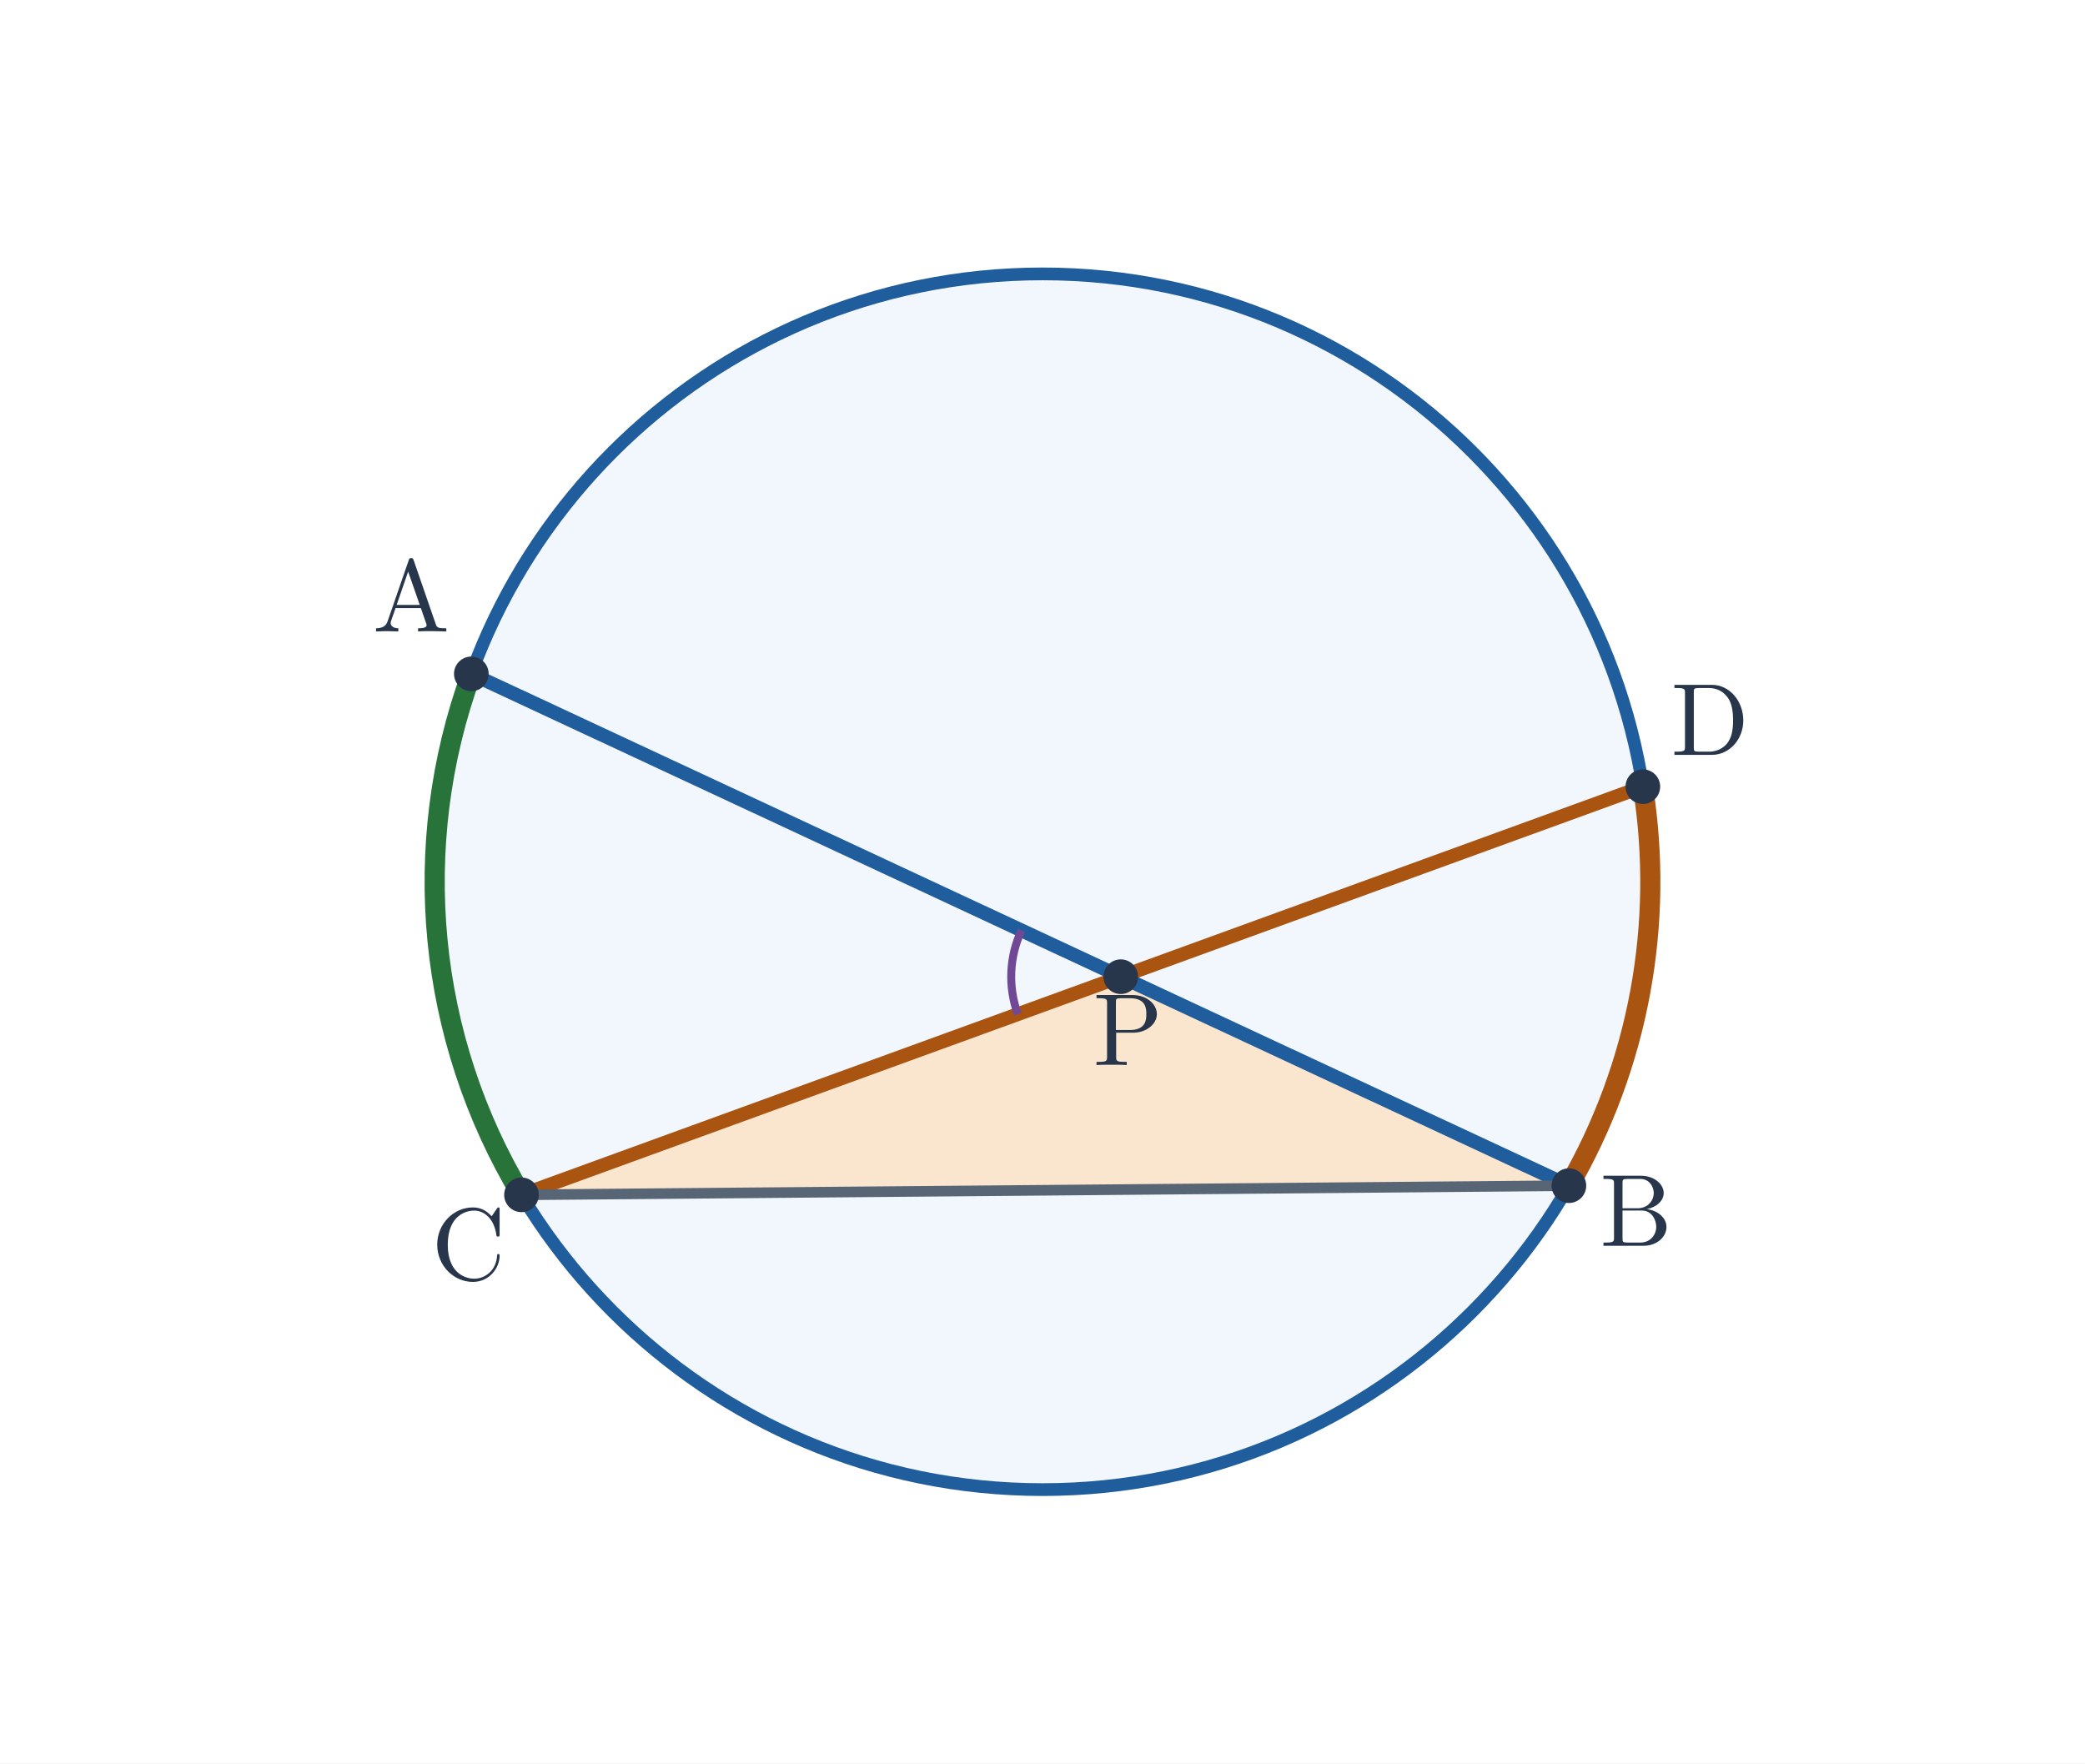
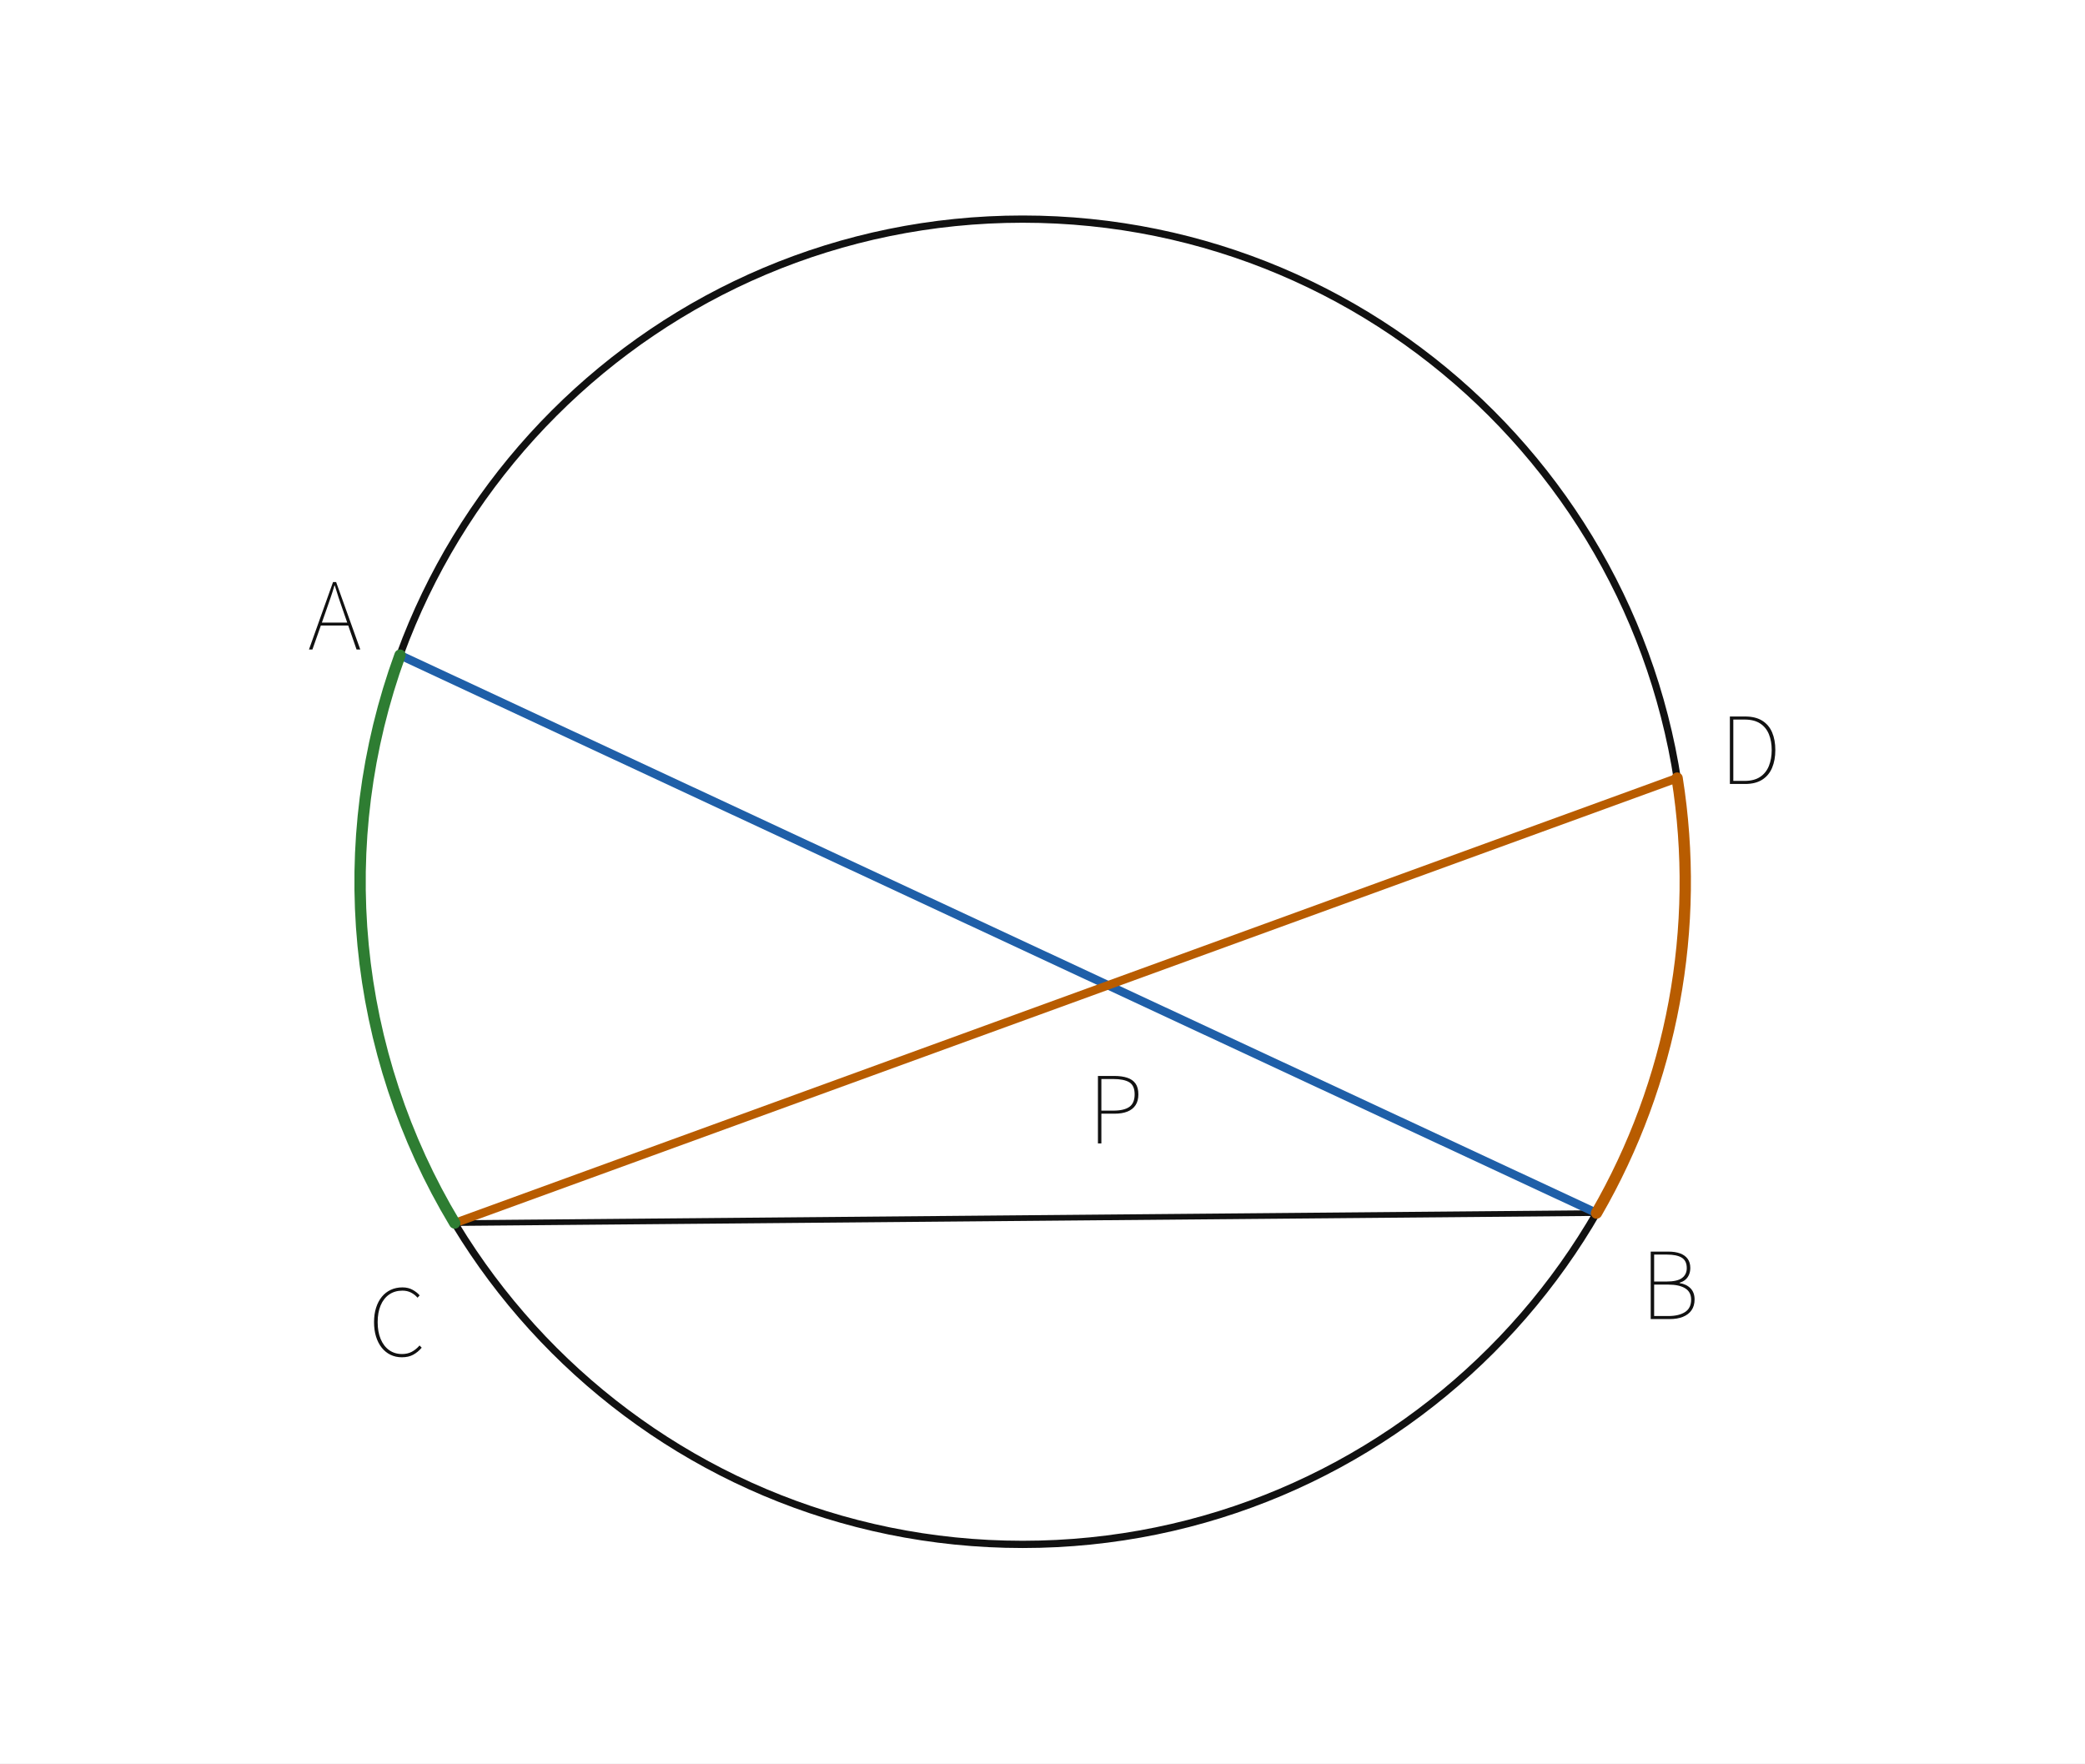
- <svg xmlns="http://www.w3.org/2000/svg" viewBox="0 0 590 499" width="590" height="499" role="img" aria-labelledby="title desc">
-   <rect width="590" height="499" fill="white" />
-   <circle cx="295.0" cy="249.5" r="172.0" fill="#f1f7fc" stroke="#205d9c" stroke-width="3.6" />
-   <polygon points="443.956,335.5 317.143,276.366 147.567,338.087" fill="#fae6ce" />
-   <line x1="133.373" y1="190.673" x2="443.956" y2="335.5" stroke="#205d9c" stroke-width="3.9" stroke-linecap="round" />
-   <line x1="147.567" y1="338.087" x2="464.882" y2="222.593" stroke="#aa5411" stroke-width="3.9" stroke-linecap="round" />
-   <path d="M 133.373 190.673 A 172 172 0 0 0 147.567 338.087" fill="none" stroke="#277339" stroke-width="5.7" stroke-linecap="round" />
-   <path d="M 443.956 335.500 A 172 172 0 0 0 464.882 222.593" fill="none" stroke="#aa5411" stroke-width="5.7" stroke-linecap="round" />
-   <line x1="443.956" y1="335.5" x2="147.567" y2="338.087" stroke="#586574" stroke-width="3" stroke-linecap="round" />
-   <path d="M 289.048 263.265 A 31 31 0 0 0 288.013 286.969" stroke="#704895" stroke-width="2.25" fill="none" />
-   <circle cx="133.373" cy="190.673" r="4.9" fill="#28364b" />
-   <text x="116.373" y="178.673" font-size="29" font-family="Malgun Gothic, Cambria Math, sans-serif" font-weight="600" fill="#28364b" text-anchor="middle">A</text>
-   <circle cx="443.956" cy="335.5" r="4.9" fill="#28364b" />
-   <text x="462.956" y="352.5" font-size="29" font-family="Malgun Gothic, Cambria Math, sans-serif" font-weight="600" fill="#28364b" text-anchor="middle">B</text>
-   <circle cx="147.567" cy="338.087" r="4.9" fill="#28364b" />
-   <text x="132.567" y="362.087" font-size="29" font-family="Malgun Gothic, Cambria Math, sans-serif" font-weight="600" fill="#28364b" text-anchor="middle">C</text>
-   <circle cx="464.882" cy="222.593" r="4.9" fill="#28364b" />
-   <text x="483.882" y="213.593" font-size="29" font-family="Malgun Gothic, Cambria Math, sans-serif" font-weight="600" fill="#28364b" text-anchor="middle">D</text>
-   <circle cx="317.143" cy="276.366" r="4.9" fill="#28364b" />
-   <text x="319.143" y="301.366" font-size="29" font-family="Malgun Gothic, Cambria Math, sans-serif" font-weight="600" fill="#28364b" text-anchor="middle">P</text>
+ <svg xmlns="http://www.w3.org/2000/svg" viewBox="0 0 590 499" width="590" height="499" preserveAspectRatio="xMidYMid meet" role="img" aria-labelledby="visual-title visual-desc" data-engine-version="geometry-visual-v1" data-geometry-style-version="AP_GEOMETRY_PRINT_V1_0_DRAFT" data-geometry-preset="GEOMETRY_STANDARD" data-graph-style-version="AP_GRAPH_PRINT_V1_1_DRAFT" data-geometry-mode="COORDINATE_GEOMETRY_HYBRID" data-axis-scale-mode="EQUAL_UNIT" data-geometry-fact-hash="44136fa355b3678a1146ad16f7e8649e94fb4fc21fe77e8310c060f61caaff8a" data-visual-provenance="independent-facts-python" style="max-width:100%;height:auto;stroke-linejoin:round;stroke-linecap:round" data-publication-profile="fragment-publication-spike-v1" data-safe-margin="12">
+   <rect width="590" height="499" fill="#fff" />
+   <g data-layer="30">
+     <line id="s3" data-role="line" stroke="#111" stroke-width="1.6" fill="none" x1="451.813" y1="343.25" x2="128.703" y2="346.084" />
+   </g>
+   <g data-layer="30">
+     <line id="s4" data-role="line" stroke="#111" stroke-width="1.6" fill="none" x1="451.813" y1="343.25" x2="313.477" y2="278.824" />
+   </g>
+   <g data-layer="30">
+     <line id="s5" data-role="line" stroke="#111" stroke-width="1.6" fill="none" x1="313.477" y1="278.824" x2="128.703" y2="346.084" />
+   </g>
+   <g data-layer="31">
+     <line id="s1" data-role="line" stroke="#1f5fa8" stroke-width="2.4" fill="none" x1="113.223" y1="185.401" x2="451.813" y2="343.25" />
+   </g>
+   <g data-layer="31">
+     <line id="s2" data-role="line" stroke="#b85c00" stroke-width="2.4" fill="none" x1="128.703" y1="346.084" x2="474.597" y2="220.176" />
+   </g>
+   <g data-layer="40">
+     <circle id="circ1" data-role="circle" stroke="#111" stroke-width="2.05" fill="none" cx="289.386" cy="249.5" r="187.5" />
+   </g>
+   <g data-layer="46">
+     <polyline id="sourceLargeArc1" data-role="circularArc" stroke="#2e7d32" stroke-width="3.2" fill="none" data-owner-points="srcArccirc1D160 srcArccirc1D211" data-center-point="p6" data-owner-radius="1.72" data-sweep="CCW" data-mark="arc" data-mark-id="sourceLargeArc1" points="113.194,185.371 111.478,190.296 109.9,195.267 108.461,200.28 107.162,205.331 106.005,210.417 104.988,215.532 104.115,220.674 103.385,225.838 102.799,231.02 102.357,236.217 102.06,241.424 101.908,246.637 101.901,251.852 102.039,257.066 102.321,262.273 102.749,267.471 103.321,272.655 104.037,277.821 104.896,282.965 105.899,288.083 107.043,293.172 108.328,298.226 109.753,303.243 111.317,308.218 113.019,313.148 114.858,318.029 116.831,322.856 118.938,327.627 121.177,332.337 123.546,336.984 126.043,341.562 128.667,346.07" />
+   </g>
+   <g data-layer="46">
+     <polyline id="sourceLargeArc2" data-role="circularArc" stroke="#b85c00" stroke-width="3.2" fill="none" data-owner-points="srcArccirc1D330 srcArccirc1D9" data-center-point="p6" data-owner-radius="1.7200000000000002" data-sweep="CCW" data-mark="arc" data-mark-id="sourceLargeArc2" points="451.766,343.25 453.723,339.775 455.606,336.259 457.414,332.704 459.145,329.111 460.8,325.483 462.378,321.82 463.877,318.124 465.297,314.397 466.637,310.641 467.898,306.857 469.077,303.047 470.175,299.213 471.192,295.356 472.126,291.479 472.978,287.583 473.746,283.669 474.431,279.74 475.033,275.797 475.55,271.843 475.983,267.878 476.332,263.905 476.596,259.926 476.775,255.941 476.87,251.954 476.88,247.966 476.805,243.978 476.645,239.993 476.4,236.013 476.071,232.038 475.657,228.071 475.159,224.114 474.577,220.169" />
+   </g>
+   <g data-layer="90">
+     <g id="text1" data-label-kind="EQUATION_LABEL" data-priority="1" data-font-px="26.3" data-owner="text1" data-fragment-sha="sha256:b9dbfea5f25e351cb8e41e11031d929f9469eee4bb0fa055c373c2db48cf80ad" data-text="A" transform="translate(87.14303 153.2786)">
+       <svg width="15.096" height="38.082" viewBox="0 0 15.096 38.082" data-outline-width="15.0962" data-outline-height="38.0824" id="lb-252243fb1e46b6e2a5b7b07a0275225fd7aeab5a83c3fa193fff25ff415f56b8" data-owner="text1" data-fact-role="GIVEN">
+         <path d="M1.262 30.508L0.289 30.508L7.101 11.414L7.969 11.414L14.807 30.508L13.755 30.508L9.784 19.067Q9.179 17.332 8.653 15.767Q8.127 14.202 7.601 12.414L7.601 12.414L7.495 12.414Q6.97 14.202 6.43 15.767Q5.891 17.332 5.286 19.067L5.286 19.067L1.262 30.508ZM11.756 23.723L3.235 23.723L3.235 22.881L11.756 22.881L11.756 23.723Z" fill="#111" />
+       </svg>
+     </g>
+   </g>
+   <g data-layer="90">
+     <g id="text2" data-label-kind="EQUATION_LABEL" data-priority="1" data-font-px="26.3" data-owner="text2" data-fragment-sha="sha256:8fcaff6f03de60edabf967a75127d57ce592917dc59214bcbfca1fdb22bfe53a" data-text="B" transform="translate(464.2146 342.7408)">
+       <svg width="16.622" height="38.082" viewBox="0 0 16.622 38.082" data-outline-width="16.6216" data-outline-height="38.0824" id="lb-5bc9bf173cc6428d3fb558d5072405b90db6a6e135bedc1b915c4c81e443c577" data-owner="text2" data-fact-role="GIVEN">
+         <path d="M8.232 30.508L2.893 30.508L2.893 11.414L7.89 11.414Q9.81 11.414 11.191 11.914Q12.571 12.414 13.334 13.439Q14.097 14.465 14.097 16.043L14.097 16.043Q14.097 17.042 13.755 17.884Q13.413 18.726 12.755 19.317Q12.098 19.909 11.099 20.198L11.099 20.198L11.099 20.33Q12.992 20.619 14.149 21.79Q15.307 22.96 15.307 24.959L15.307 24.959Q15.307 26.773 14.439 28.009Q13.571 29.246 11.993 29.877Q10.415 30.508 8.232 30.508L8.232 30.508ZM3.866 12.256L3.866 19.883L7.311 19.883Q10.441 19.883 11.769 18.87Q13.097 17.858 13.097 16.096L13.097 16.096Q13.097 13.992 11.677 13.124Q10.257 12.256 7.495 12.256L7.495 12.256L3.866 12.256ZM3.866 20.751L3.866 29.64L7.89 29.64Q10.862 29.64 12.598 28.522Q14.334 27.405 14.334 25.011L14.334 25.011Q14.334 22.828 12.637 21.79Q10.941 20.751 7.89 20.751L7.89 20.751L3.866 20.751Z" fill="#111" />
+       </svg>
+     </g>
+   </g>
+   <g data-layer="90">
+     <g id="text3" data-label-kind="EQUATION_LABEL" data-priority="1" data-font-px="26.3" data-owner="text3" data-fragment-sha="sha256:4c8b6057faefdb4c70a53bc5699540a831ce7d5d13921a1b1a9bb79ee46dc45d" data-text="C" transform="translate(104.2112 353.2059)">
+       <svg width="16.28" height="38.082" viewBox="0 0 16.28 38.082" data-outline-width="16.279700000000002" data-outline-height="38.0824" id="lb-f44cff56f3b54842021be616d127a35d3060e00be057cdf8e94f1de1325adcd9" data-owner="text3" data-fact-role="GIVEN">
+         <path d="M9.521 30.85L9.521 30.85Q7.758 30.85 6.312 30.153Q4.865 29.456 3.813 28.141Q2.761 26.826 2.196 24.998Q1.631 23.17 1.631 20.909L1.631 20.909Q1.631 18.647 2.209 16.832Q2.788 15.017 3.84 13.729Q4.892 12.44 6.378 11.756Q7.864 11.072 9.678 11.072L9.678 11.072Q11.335 11.072 12.571 11.769Q13.807 12.466 14.544 13.334L14.544 13.334L13.939 13.992Q13.176 13.097 12.098 12.545Q11.02 11.993 9.678 11.993L9.678 11.993Q7.495 11.993 5.918 13.084Q4.34 14.176 3.498 16.174Q2.656 18.173 2.656 20.909L2.656 20.909Q2.656 23.644 3.498 25.669Q4.34 27.694 5.891 28.812Q7.443 29.929 9.573 29.929L9.573 29.929Q11.072 29.929 12.256 29.325Q13.439 28.72 14.518 27.51L14.518 27.51L15.123 28.141Q14.044 29.403 12.716 30.127Q11.388 30.85 9.521 30.85Z" fill="#111" />
+       </svg>
+     </g>
+   </g>
+   <g data-layer="90">
+     <g id="text4" data-label-kind="EQUATION_LABEL" data-priority="1" data-font-px="26.3" data-owner="text4" data-fragment-sha="sha256:2bca47463dcc49c231cc38d6023e55584868536657e2eb32df823ff01f76af76" data-text="D" transform="translate(486.6167 191.3236)">
+       <svg width="17.384" height="38.082" viewBox="0 0 17.384 38.082" data-outline-width="17.3843" data-outline-height="38.0824" id="lb-2fa9856221fae78760ea00412068fb216721eba89a25c70d15c8027e6834477e" data-owner="text4" data-fact-role="GIVEN">
+         <path d="M7.206 30.508L2.893 30.508L2.893 11.414L7.18 11.414Q10.152 11.414 12.045 12.598Q13.939 13.781 14.846 15.912Q15.754 18.042 15.754 20.909L15.754 20.909Q15.754 23.749 14.846 25.919Q13.939 28.088 12.045 29.298Q10.152 30.508 7.206 30.508L7.206 30.508ZM3.866 12.282L3.866 29.64L7.048 29.64Q9.757 29.64 11.454 28.509Q13.15 27.378 13.939 25.393Q14.728 23.407 14.728 20.909L14.728 20.909Q14.728 18.384 13.939 16.438Q13.15 14.491 11.454 13.387Q9.757 12.282 7.048 12.282L7.048 12.282L3.866 12.282Z" fill="#111" />
+       </svg>
+     </g>
+   </g>
+   <g data-layer="90">
+     <g id="text5" data-label-kind="EQUATION_LABEL" data-priority="1" data-font-px="26.3" data-owner="text5" data-fragment-sha="sha256:4aaf01c5cbbb943f817f3e926718cf1a4040df02cdb92e6f873920e2d5bbfebc" data-text="P" transform="translate(307.794 293.0358)">
+       <svg width="15.727" height="38.082" viewBox="0 0 15.727 38.082" data-outline-width="15.727400000000001" data-outline-height="38.0824" id="lb-738eaeb4efefdb6ef5bc4076582f4c1190fc6040822b6d7f5c3d6cb6c570903e" data-owner="text5" data-fact-role="GIVEN">
+         <path d="M3.866 30.508L2.893 30.508L2.893 11.414L7.495 11.414Q9.678 11.414 11.204 11.927Q12.729 12.44 13.531 13.571Q14.334 14.702 14.334 16.622L14.334 16.622Q14.334 18.463 13.544 19.672Q12.755 20.882 11.256 21.487Q9.757 22.092 7.601 22.092L7.601 22.092L3.866 22.092L3.866 30.508ZM3.866 12.282L3.866 21.224L7.259 21.224Q10.31 21.224 11.796 20.159Q13.281 19.094 13.281 16.622L13.281 16.622Q13.281 14.123 11.769 13.203Q10.257 12.282 7.154 12.282L7.154 12.282L3.866 12.282Z" fill="#111" />
+       </svg>
+     </g>
+   </g>
</svg>
